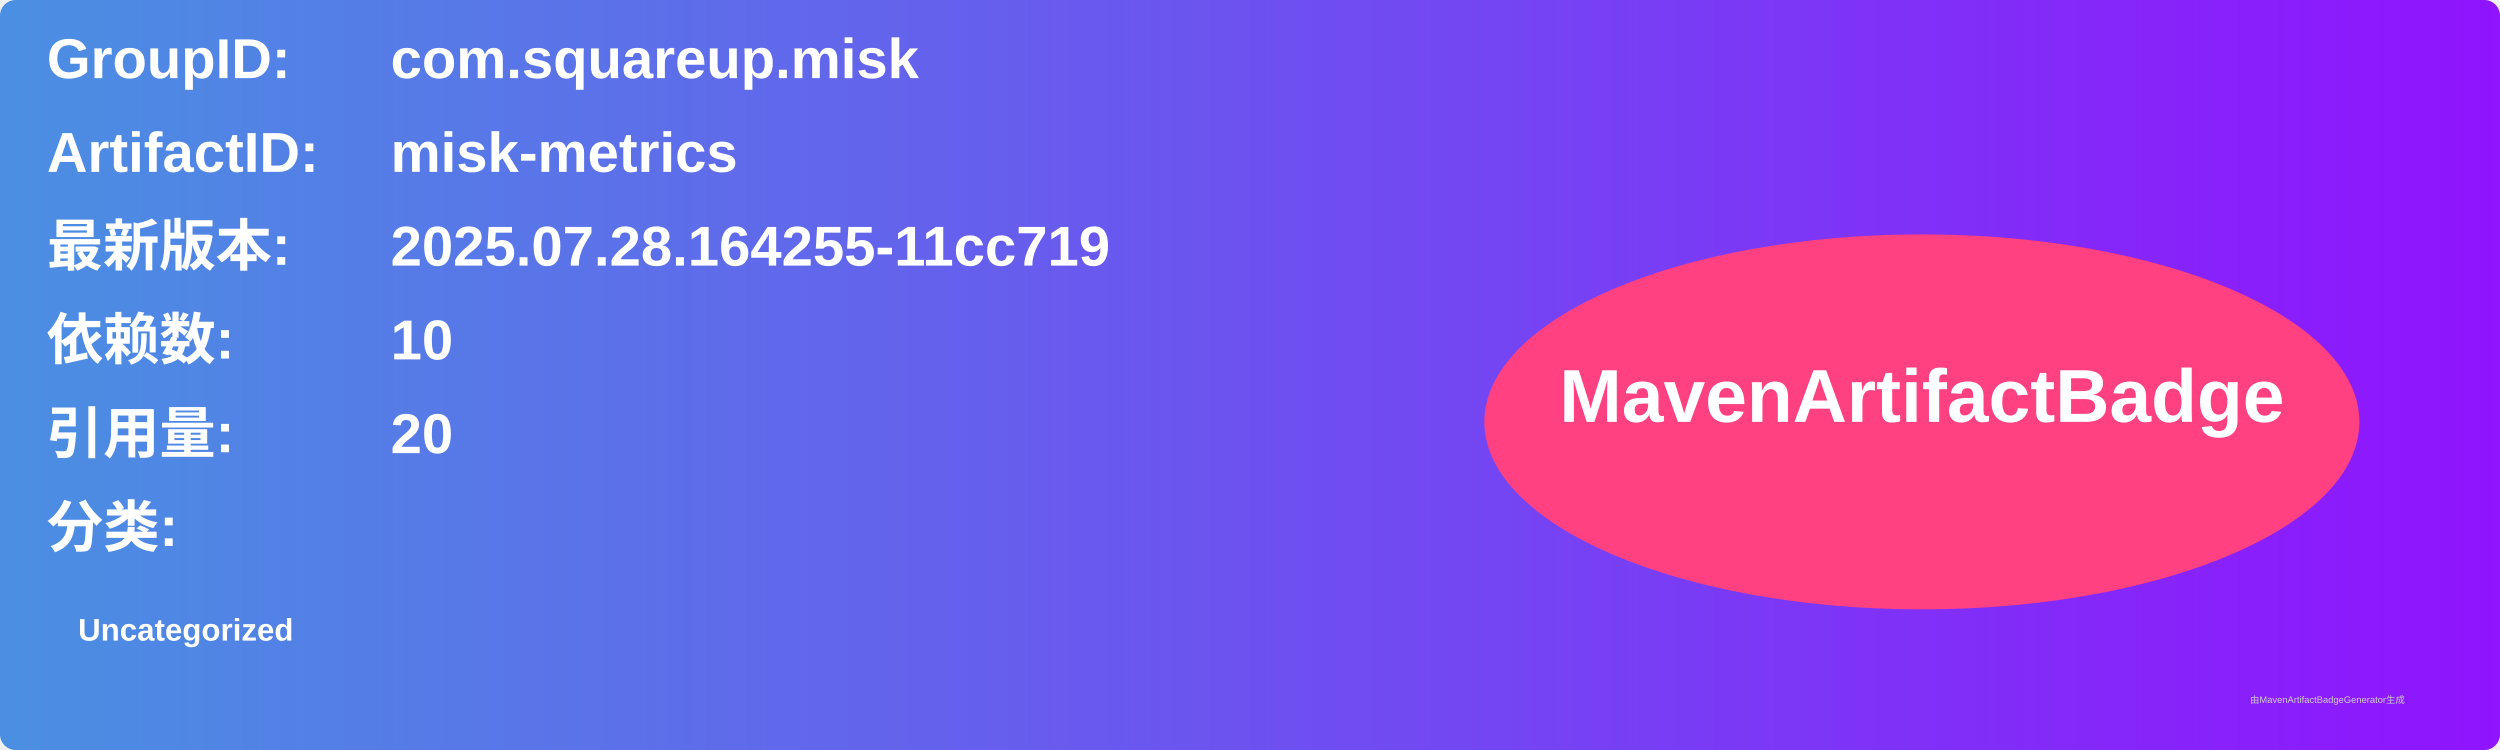
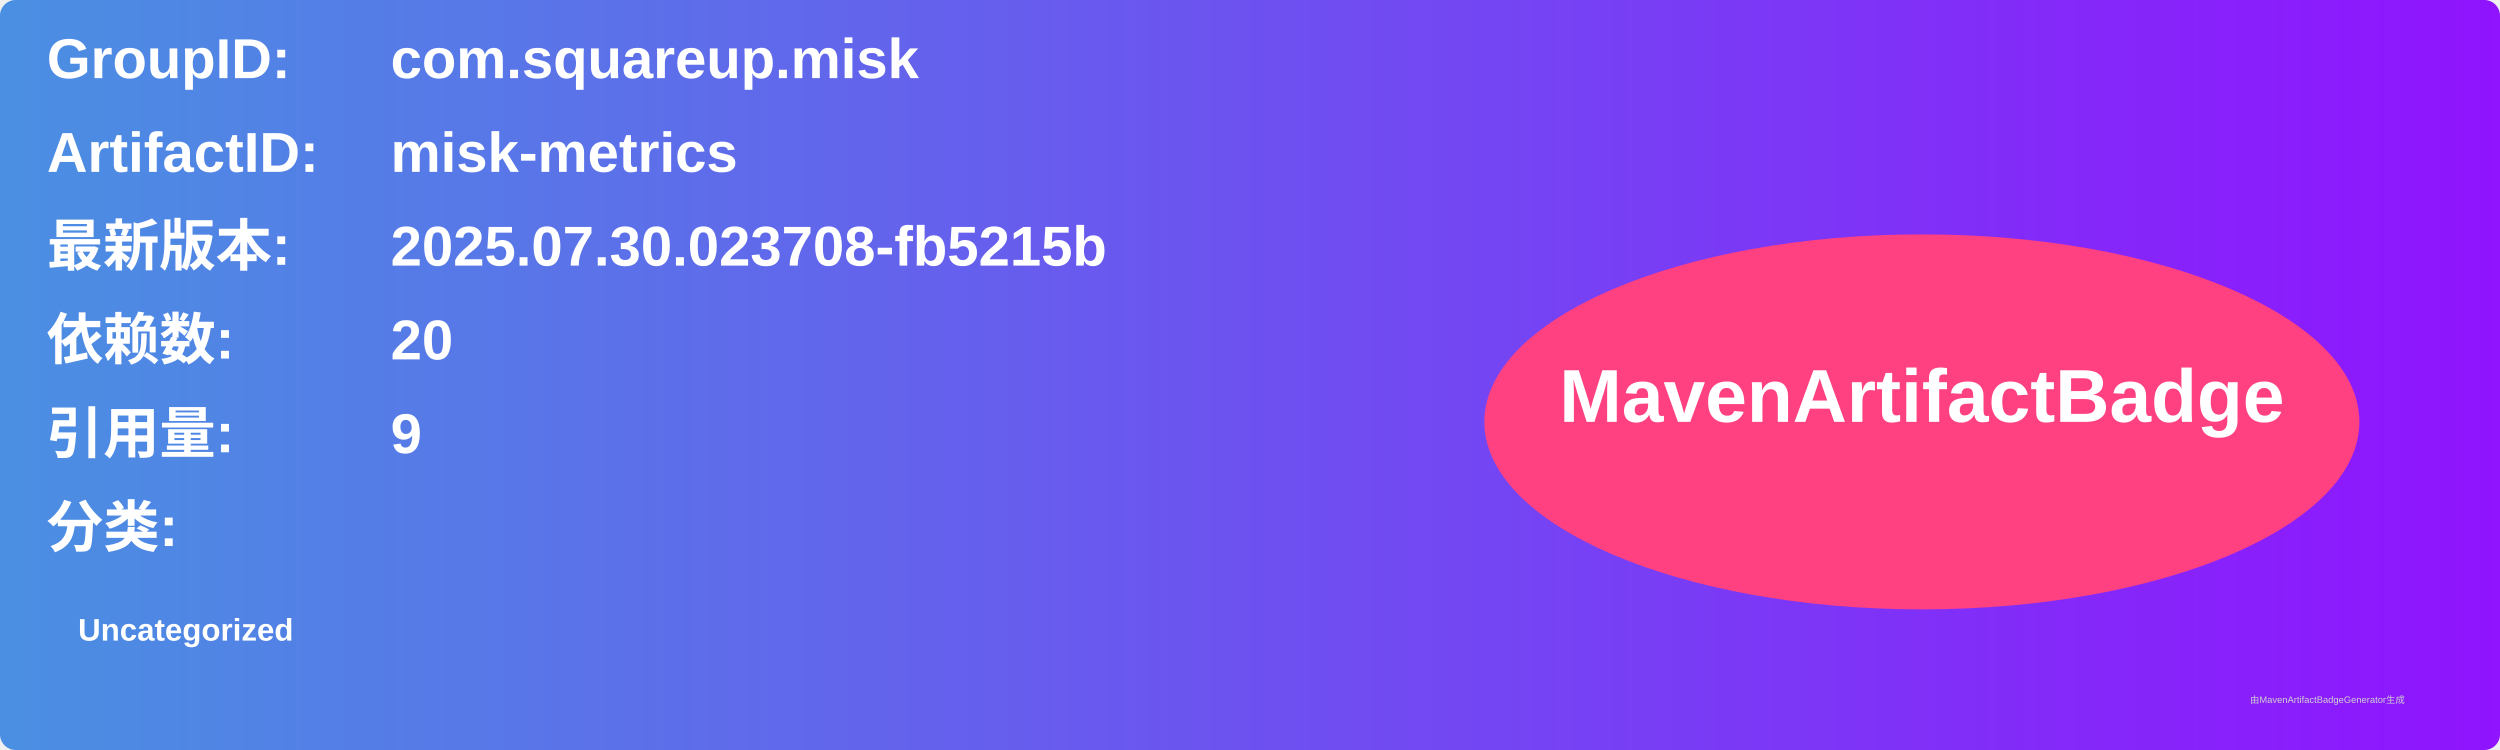
<svg xmlns="http://www.w3.org/2000/svg" width="800" height="240" viewBox="0 0 800 240">
  <linearGradient id="grad" x1="0%" y1="0%" x2="100%" y2="0%">
    <stop offset="0%" stop-color="#4a90e2" />
    <stop offset="100%" stop-color="#9013fe" />
  </linearGradient>
  <rect width="100%" height="100%" rx="5" ry="5" fill="url(#grad)" />
  <g transform="translate(15, 15)">
    <text x="0" y="10" font-family="Arial" font-size="18" fill="white" font-weight="bold" width="260">GroupID:</text>
    <text x="110" y="10" font-family="Arial" font-size="18" fill="white" font-weight="bold" width="460">com.squareup.misk</text>
    <text x="0" y="40" font-family="Arial" font-size="18" fill="white" font-weight="bold" width="260">ArtifactID:</text>
    <text x="110" y="40" font-family="Arial" font-size="18" fill="white" font-weight="bold" width="460">misk-metrics</text>
    <text x="0" y="70" font-family="Arial" font-size="18" fill="white" font-weight="bold">最新版本:</text>
    <text x="110" y="70" font-family="Arial" font-size="18" fill="white" font-weight="bold">
-       <tspan font-weight="bold">2025.07.28.164255-11cc719</tspan>
+       <tspan font-weight="bold">2025.07.30.023708-fb5215b</tspan>
    </text>
    <text x="0" y="100" font-family="Arial" font-size="18" fill="white" font-weight="bold">依赖数: </text>
    <text x="110" y="100" font-family="Arial" font-size="18" fill="white">
-       <tspan font-weight="bold">10</tspan>
+       <tspan font-weight="bold">20</tspan>
    </text>
    <text x="0" y="130" font-family="Arial" font-size="18" fill="white" font-weight="bold">引用量: </text>
    <text x="110" y="130" font-family="Arial" font-size="18" fill="white">
-       <tspan font-weight="bold">20</tspan>
+       <tspan font-weight="bold">9</tspan>
    </text>
    <text x="0" y="160" font-family="Arial" font-size="18" fill="white" font-weight="bold">分类:</text>
    <text x="10" y="190" font-family="Arial" font-size="10" fill="white">
      <tspan font-weight="bold">Uncategorized</tspan>
    </text>
    <ellipse cx="600" cy="120" rx="140" ry="60" fill="#ff4081" />
    <text x="600" y="120" text-anchor="middle" font-family="Arial" font-size="24" fill="white" font-weight="bold">MavenArtifactBadge</text>
  </g>
  <text x="720" y="225" font-family="Arial" font-size="3" fill="#d0d0d0">由MavenArtifactBadgeGenerator生成</text>
</svg>
